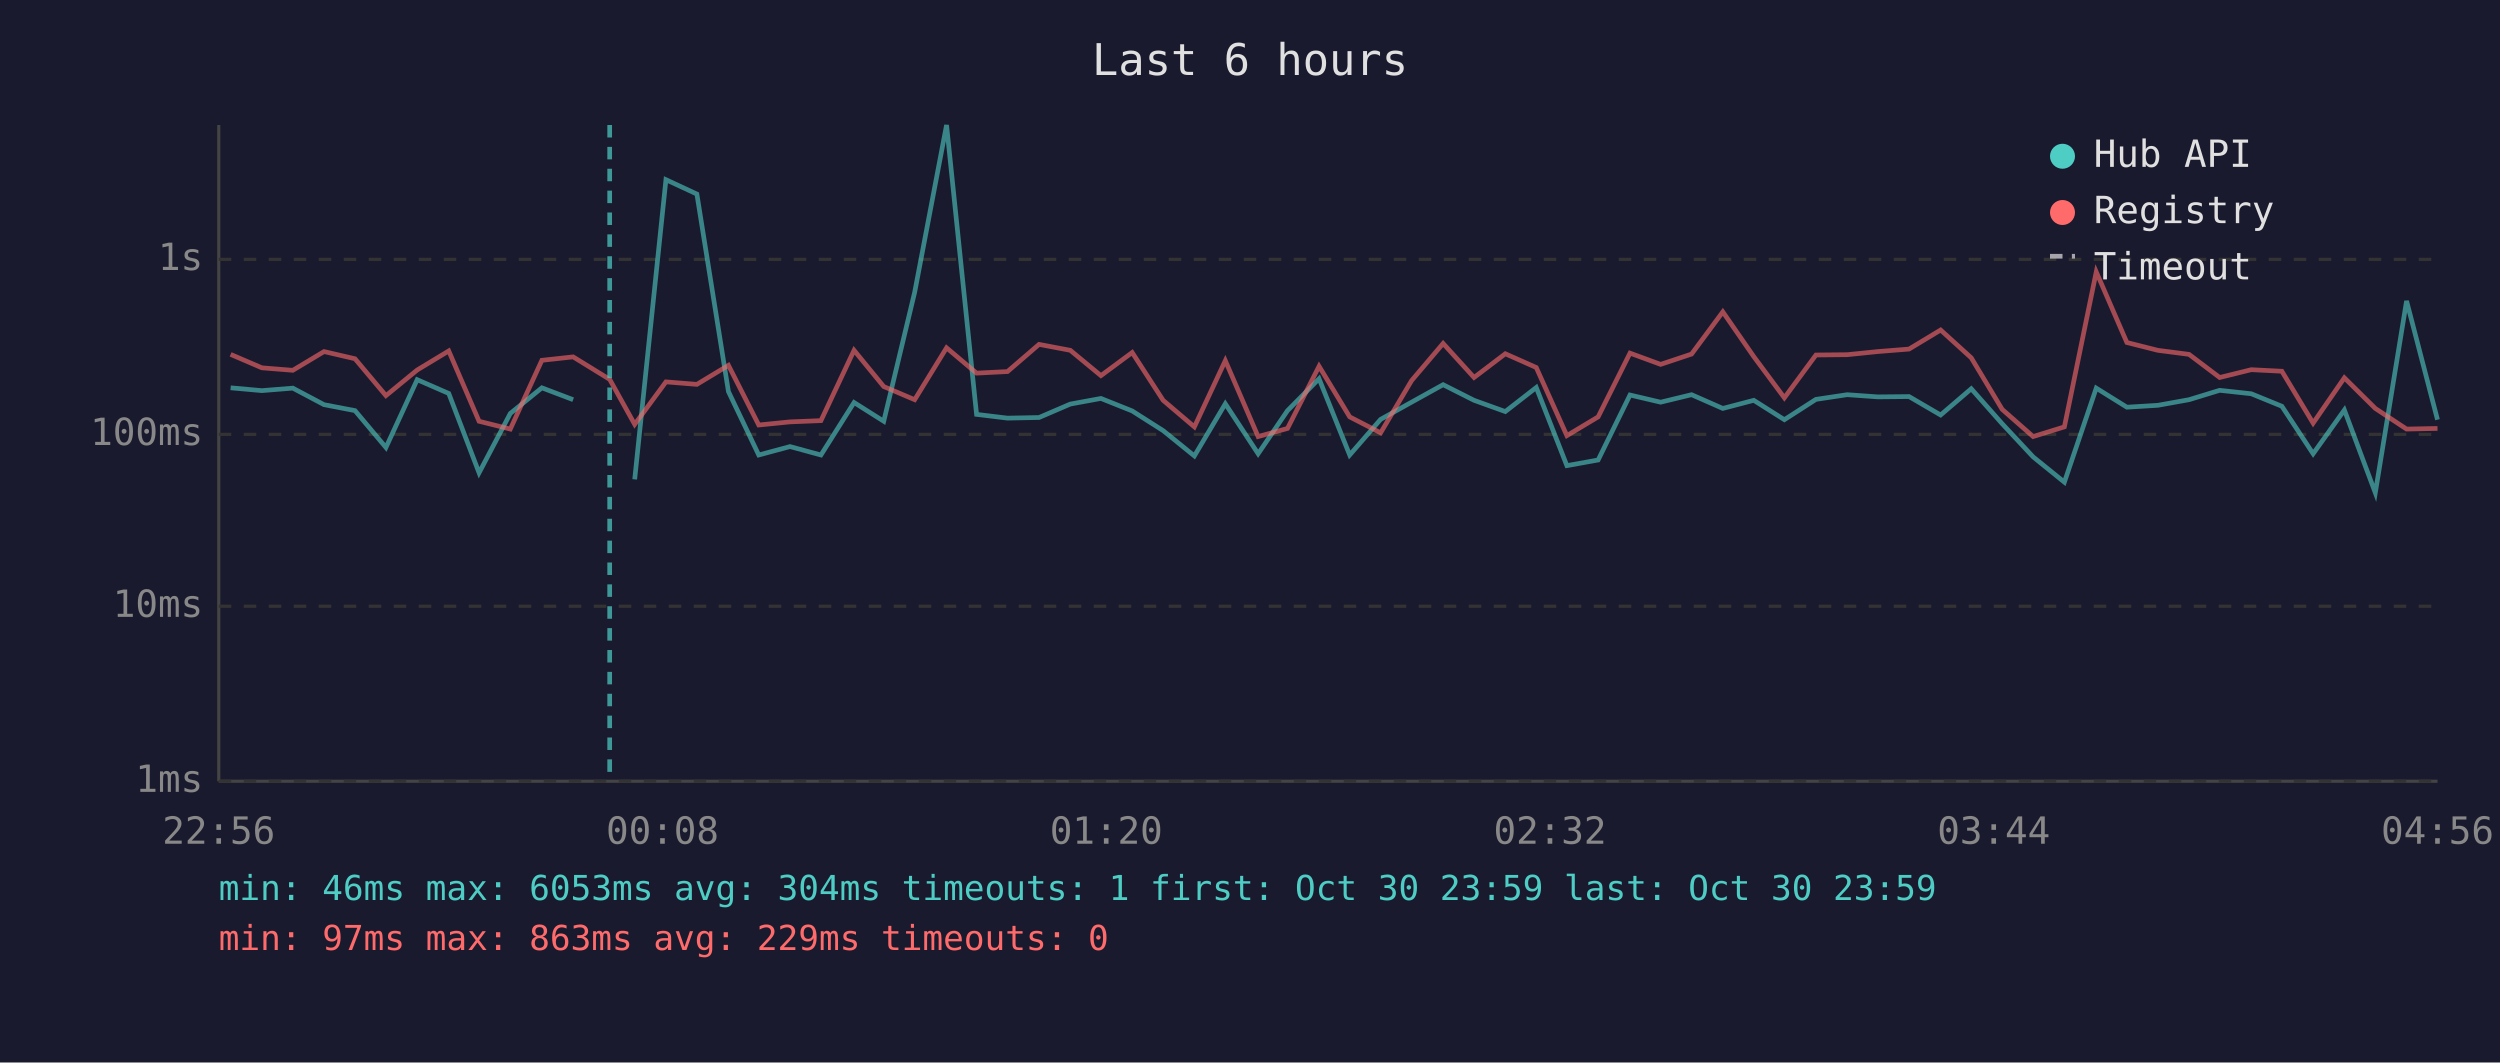
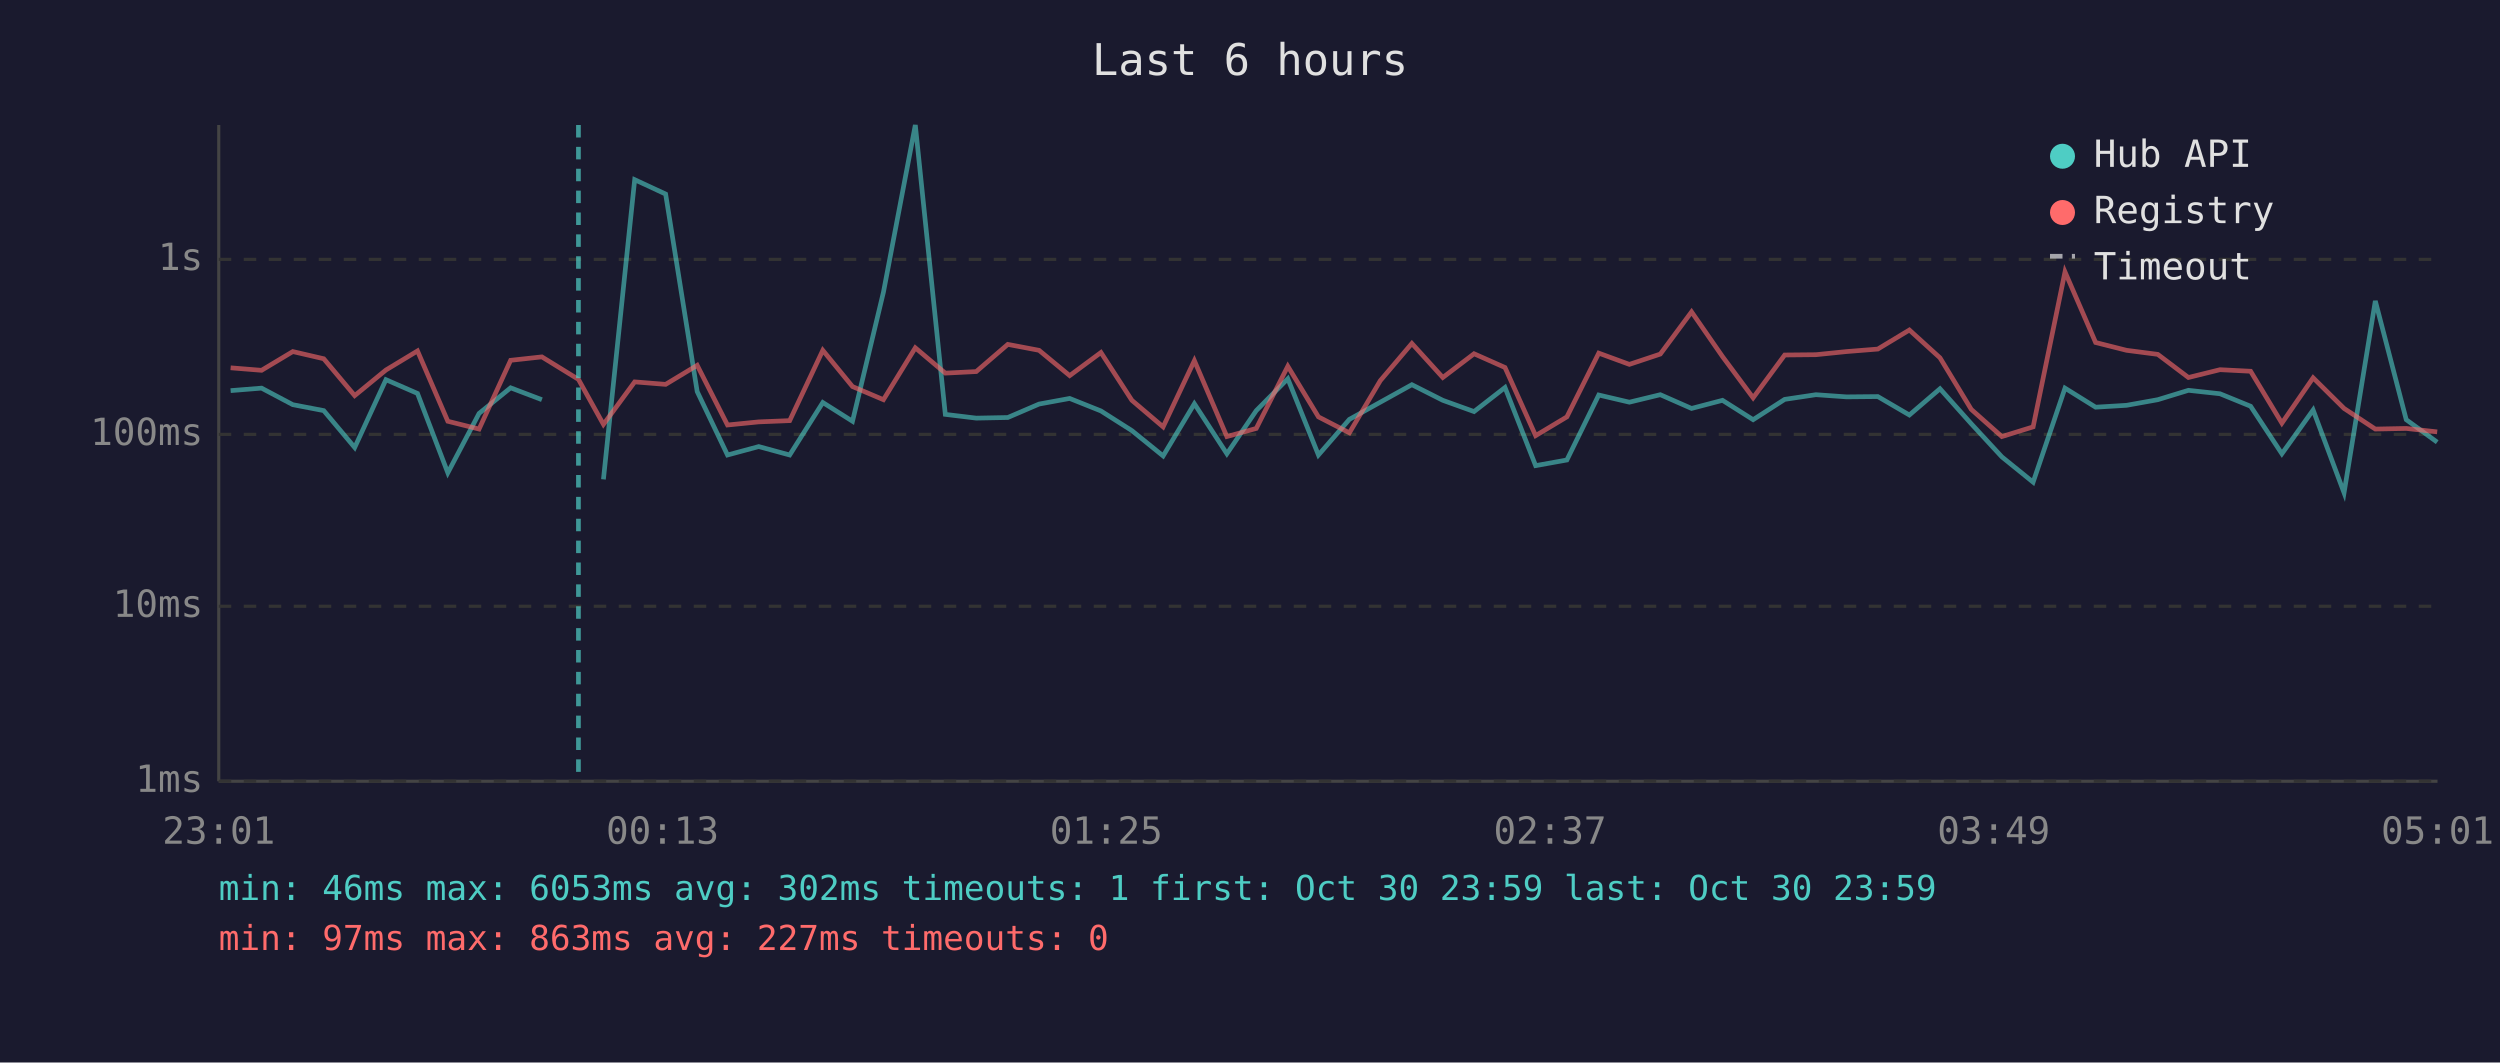
<svg xmlns="http://www.w3.org/2000/svg" viewBox="0 0 800 340" font-family="monospace" font-size="12">
  <rect width="800" height="340" fill="#1a1a2e" />
  <text x="400" y="24" fill="#e0e0e0" font-size="14" text-anchor="middle">Last 6 hours</text>
  <line x1="70" y1="40" x2="70" y2="250" stroke="#444" stroke-width="1" />
  <line x1="70" y1="250" x2="780" y2="250" stroke="#444" stroke-width="1" />
  <line x1="70" y1="250" x2="780" y2="250" stroke="#333" stroke-width="1" stroke-dasharray="4" />
  <text x="65" y="250" fill="#888" text-anchor="end" dominant-baseline="middle">1ms</text>
  <line x1="70" y1="194" x2="780" y2="194" stroke="#333" stroke-width="1" stroke-dasharray="4" />
  <text x="65" y="194" fill="#888" text-anchor="end" dominant-baseline="middle">10ms</text>
  <line x1="70" y1="139" x2="780" y2="139" stroke="#333" stroke-width="1" stroke-dasharray="4" />
  <text x="65" y="139" fill="#888" text-anchor="end" dominant-baseline="middle">100ms</text>
  <line x1="70" y1="83" x2="780" y2="83" stroke="#333" stroke-width="1" stroke-dasharray="4" />
  <text x="65" y="83" fill="#888" text-anchor="end" dominant-baseline="middle">1s</text>
-   <text x="70" y="270" fill="#888" text-anchor="middle">22:56</text>
-   <text x="212" y="270" fill="#888" text-anchor="middle">00:08</text>
-   <text x="354" y="270" fill="#888" text-anchor="middle">01:20</text>
-   <text x="496" y="270" fill="#888" text-anchor="middle">02:32</text>
-   <text x="638" y="270" fill="#888" text-anchor="middle">03:44</text>
-   <text x="780" y="270" fill="#888" text-anchor="middle">04:56</text>
-   <polyline points="73.8,124.1 83.8,125.0 93.7,124.2 103.7,129.5 113.6,131.4 123.5,143.2 133.5,121.5 143.6,125.9 153.3,151.3 163.3,132.3 173.4,124.1 183.4,127.9" fill="none" stroke="#4ecdc4" stroke-width="1.5" opacity="0.6" />
-   <polyline points="203.1,153.4 213.1,57.5 223.0,62.1 233.1,125.3 242.8,145.6 252.8,142.9 262.7,145.6 273.3,128.8 282.8,134.8 292.7,93.5 302.9,40.0 312.5,132.6 322.4,133.8 332.5,133.6 342.5,129.3 352.3,127.5 362.3,131.5 372.2,137.8 382.2,145.9 392.1,129.2 402.6,145.2 412.0,131.4 422.1,121.2 431.9,145.6 441.8,134.2 451.7,128.7 461.8,123.1 471.7,128.1 481.7,131.7 491.6,124.0 501.4,149.0 511.4,147.2 521.6,126.4 531.4,128.7 541.3,126.3 551.3,130.7 561.2,128.1 571.0,134.3 581.1,127.8 591.1,126.3 600.9,127.0 610.9,126.9 621.0,132.8 630.8,124.4 640.7,135.6 650.6,146.2 660.6,154.3 670.8,124.2 680.6,130.3 690.5,129.7 700.5,127.9 710.3,124.9 720.4,126.0 730.2,130.0 740.2,145.2 750.2,131.2 760.1,157.7 770.1,96.3 780.0,134.3" fill="none" stroke="#4ecdc4" stroke-width="1.5" opacity="0.6" />
-   <polyline points="73.8,113.4 83.8,117.7 93.7,118.5 103.7,112.5 113.6,114.8 123.5,126.6 133.5,118.4 143.6,112.3 153.3,134.8 163.3,137.3 173.4,115.3 183.4,114.2 195.1,121.4 203.1,135.8 213.1,122.2 223.0,123.0 233.1,116.9 242.8,136.0 252.8,135.0 262.7,134.6 273.3,112.1 282.8,123.7 292.7,127.9 302.9,111.3 312.5,119.4 322.4,118.9 332.5,110.2 342.5,112.1 352.3,120.2 362.3,112.8 372.2,128.1 382.2,136.6 392.1,115.4 402.6,139.7 412.0,137.1 422.1,117.2 431.9,133.4 441.8,138.5 451.7,121.8 461.8,109.9 471.7,120.8 481.7,113.2 491.6,117.6 501.4,139.4 511.4,133.4 521.6,113.0 531.4,116.6 541.3,113.3 551.3,99.8 561.2,114.1 571.0,127.3 581.1,113.6 591.1,113.5 600.9,112.5 610.9,111.7 621.0,105.6 630.8,114.5 640.7,131.0 650.6,139.7 660.6,136.6 670.8,87.0 680.6,109.6 690.5,112.1 700.5,113.4 710.3,120.8 720.4,118.3 730.2,118.8 740.2,135.4 750.2,120.9 760.1,130.7 770.1,137.3 780.0,137.1" fill="none" stroke="#ff6b6b" stroke-width="1.5" opacity="0.6" />
-   <line x1="195.1" y1="40" x2="195.1" y2="250" stroke="#4ecdc4" stroke-width="1.5" stroke-dasharray="4,3" opacity="0.7" />
+   <text x="70" y="270" fill="#888" text-anchor="middle">23:01</text>
+   <text x="212" y="270" fill="#888" text-anchor="middle">00:13</text>
+   <text x="354" y="270" fill="#888" text-anchor="middle">01:25</text>
+   <text x="496" y="270" fill="#888" text-anchor="middle">02:37</text>
+   <text x="638" y="270" fill="#888" text-anchor="middle">03:49</text>
+   <text x="780" y="270" fill="#888" text-anchor="middle">05:01</text>
+   <polyline points="73.8,125.0 83.7,124.2 93.7,129.5 103.6,131.4 113.5,143.2 123.5,121.5 133.6,125.9 143.3,151.3 153.3,132.3 163.4,124.1 173.4,127.9" fill="none" stroke="#4ecdc4" stroke-width="1.5" opacity="0.6" />
+   <polyline points="193.1,153.4 203.1,57.5 213.0,62.1 223.1,125.3 232.8,145.6 242.8,142.9 252.7,145.6 263.3,128.8 272.8,134.8 282.7,93.5 292.9,40.0 302.5,132.6 312.4,133.8 322.5,133.6 332.5,129.3 342.3,127.5 352.3,131.5 362.2,137.8 372.2,145.9 382.2,129.2 392.6,145.2 402.0,131.4 412.1,121.2 421.9,145.6 431.8,134.2 441.7,128.7 451.8,123.1 461.7,128.1 471.7,131.7 481.6,124.0 491.4,149.0 501.4,147.2 511.6,126.4 521.4,128.7 531.3,126.3 541.3,130.7 551.2,128.1 561.0,134.3 571.1,127.8 581.1,126.3 590.9,127.0 600.9,126.9 611.0,132.8 620.8,124.4 630.8,135.6 640.6,146.2 650.6,154.3 660.8,124.2 670.6,130.3 680.5,129.7 690.5,127.9 700.3,124.9 710.4,126.0 720.2,130.0 730.2,145.2 740.2,131.2 750.1,157.7 760.1,96.3 770.0,134.3 779.9,141.5" fill="none" stroke="#4ecdc4" stroke-width="1.5" opacity="0.6" />
+   <polyline points="73.8,117.7 83.7,118.5 93.7,112.5 103.6,114.8 113.5,126.6 123.5,118.4 133.6,112.3 143.3,134.8 153.3,137.3 163.4,115.3 173.4,114.2 185.1,121.4 193.1,135.8 203.1,122.2 213.0,123.0 223.1,116.9 232.8,136.0 242.8,135.0 252.7,134.6 263.3,112.1 272.8,123.7 282.7,127.9 292.9,111.3 302.5,119.4 312.4,118.9 322.5,110.2 332.5,112.1 342.3,120.2 352.3,112.8 362.2,128.1 372.2,136.6 382.2,115.4 392.6,139.7 402.0,137.1 412.1,117.2 421.9,133.4 431.8,138.5 441.7,121.8 451.8,109.9 461.7,120.8 471.7,113.2 481.6,117.6 491.4,139.4 501.4,133.4 511.6,113.0 521.4,116.6 531.3,113.3 541.3,99.8 551.2,114.1 561.0,127.3 571.1,113.6 581.1,113.5 590.9,112.5 600.9,111.7 611.0,105.6 620.8,114.5 630.8,131.0 640.6,139.7 650.6,136.6 660.8,87.0 670.6,109.6 680.5,112.1 690.5,113.4 700.3,120.8 710.4,118.3 720.2,118.8 730.2,135.4 740.2,120.9 750.1,130.7 760.1,137.3 770.0,137.1 779.9,138.2" fill="none" stroke="#ff6b6b" stroke-width="1.5" opacity="0.6" />
+   <line x1="185.1" y1="40" x2="185.1" y2="250" stroke="#4ecdc4" stroke-width="1.5" stroke-dasharray="4,3" opacity="0.7" />
  <circle cx="660" cy="50" r="4" fill="#4ecdc4" />
  <text x="670" y="50" fill="#e0e0e0" dominant-baseline="middle">Hub API</text>
  <circle cx="660" cy="68" r="4" fill="#ff6b6b" />
  <text x="670" y="68" fill="#e0e0e0" dominant-baseline="middle">Registry</text>
  <line x1="656" y1="82" x2="664" y2="82" stroke="#e0e0e0" stroke-width="1.5" stroke-dasharray="4,3" opacity="0.7" />
  <text x="670" y="86" fill="#e0e0e0" dominant-baseline="middle">Timeout</text>
-   <text x="70" y="288" fill="#4ecdc4" font-size="11">min: 46ms  max: 6053ms  avg: 304ms  timeouts: 1  first: Oct 30 23:59  last: Oct 30 23:59</text>
-   <text x="70" y="304" fill="#ff6b6b" font-size="11">min: 97ms  max: 863ms  avg: 229ms  timeouts: 0</text>
+   <text x="70" y="288" fill="#4ecdc4" font-size="11">min: 46ms  max: 6053ms  avg: 302ms  timeouts: 1  first: Oct 30 23:59  last: Oct 30 23:59</text>
+   <text x="70" y="304" fill="#ff6b6b" font-size="11">min: 97ms  max: 863ms  avg: 227ms  timeouts: 0</text>
</svg>
